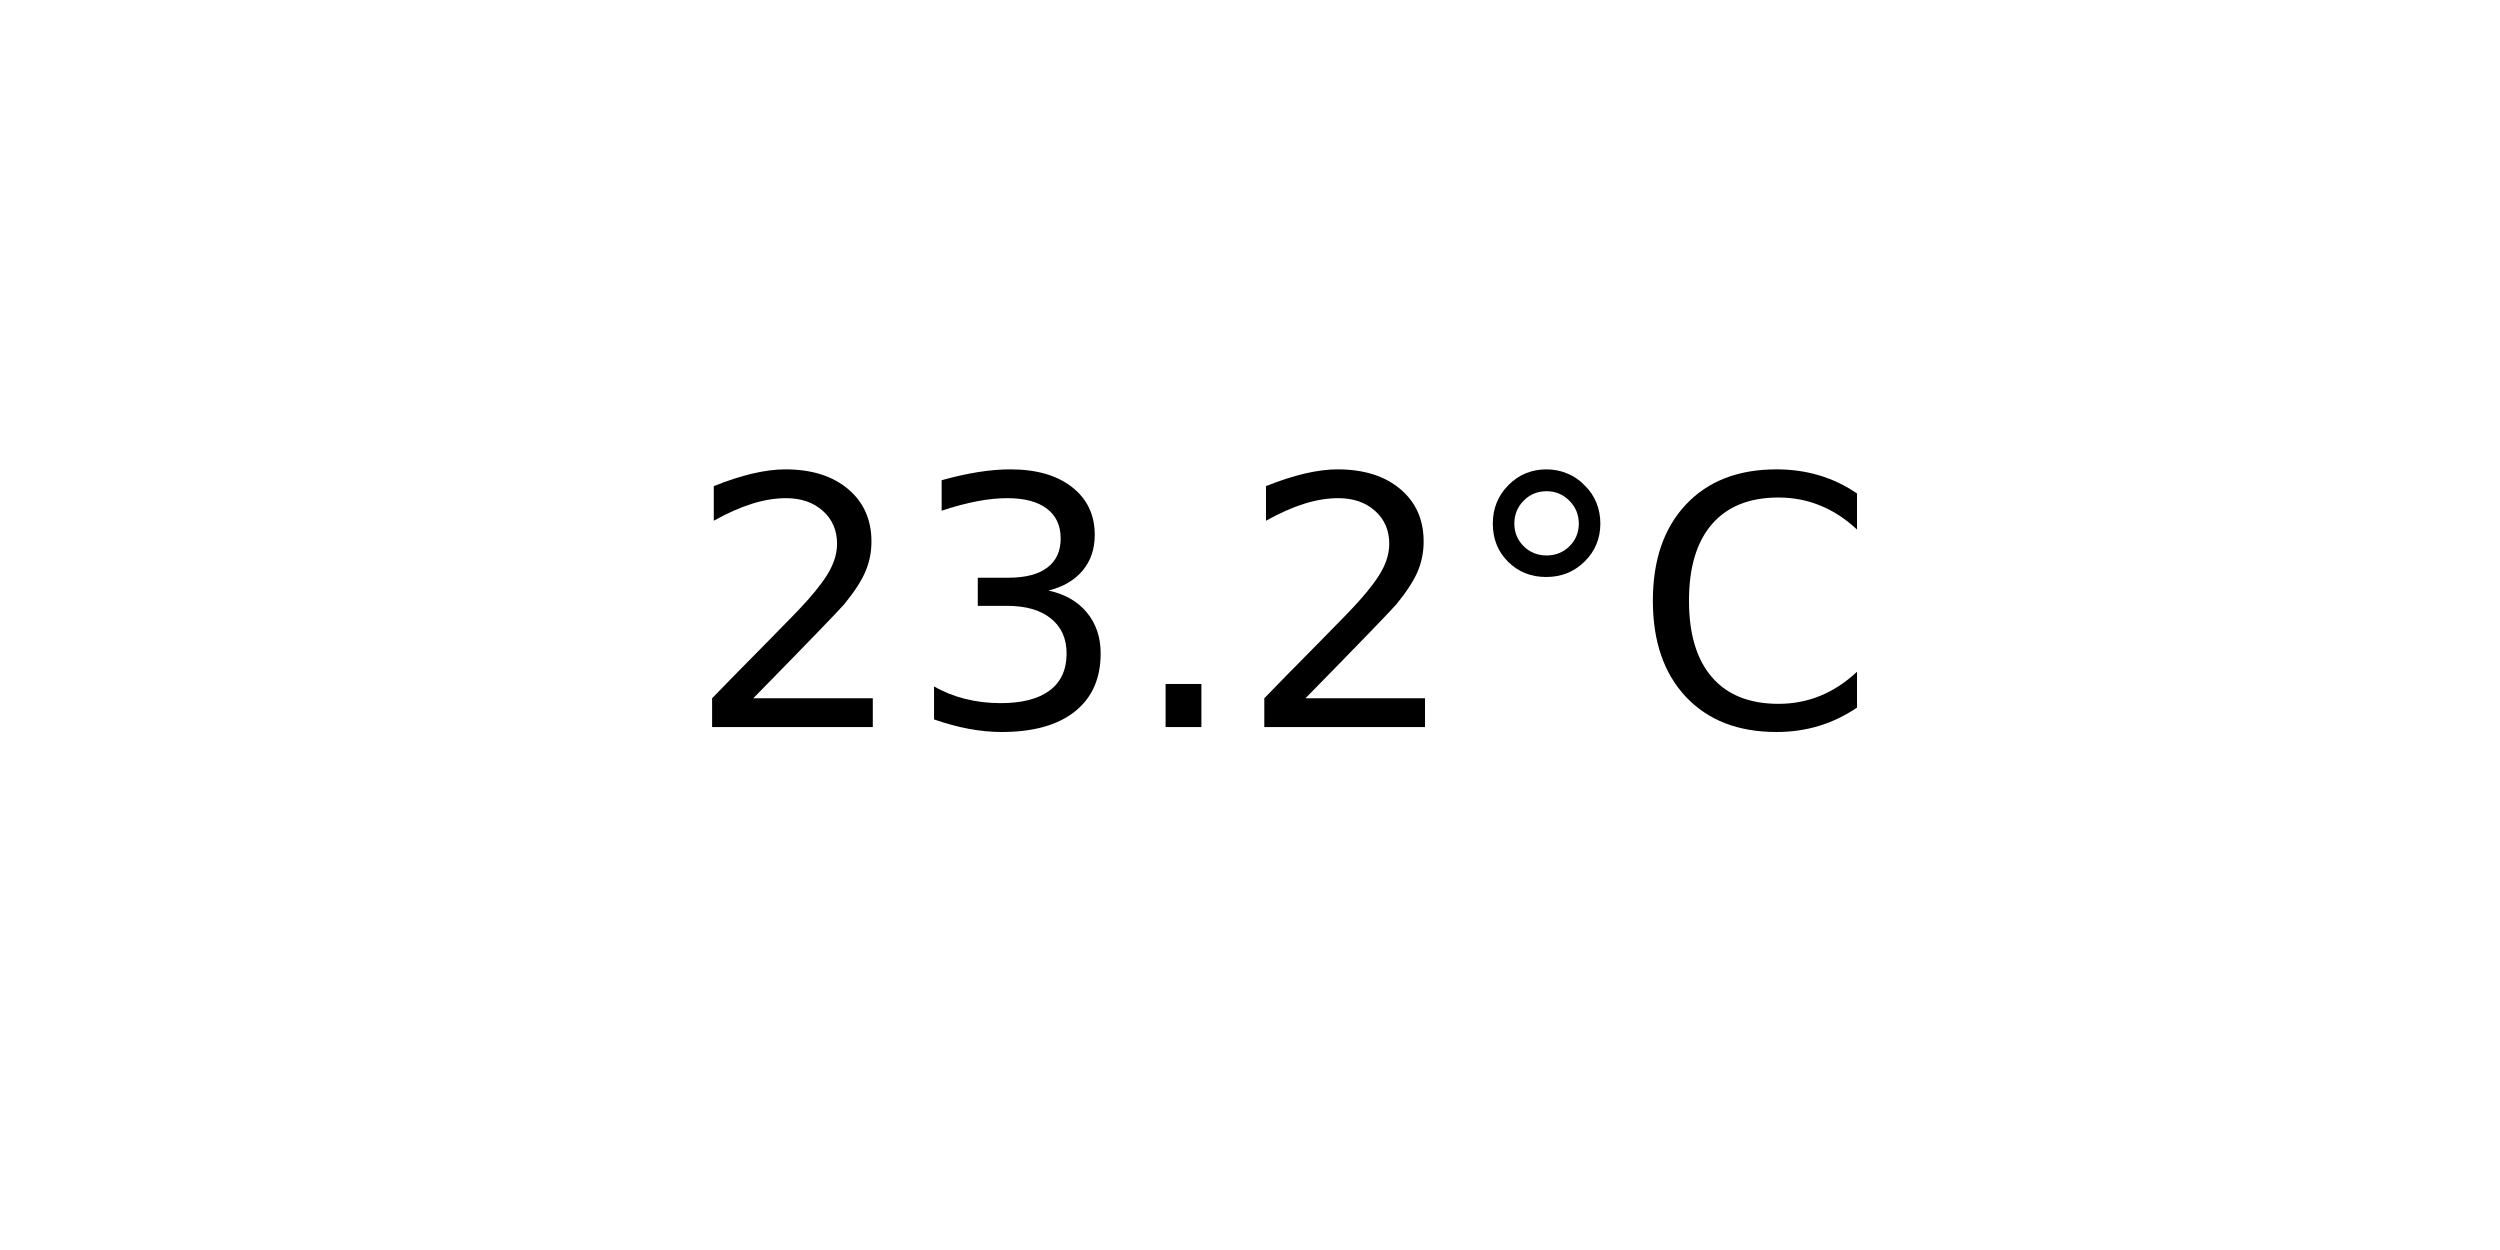
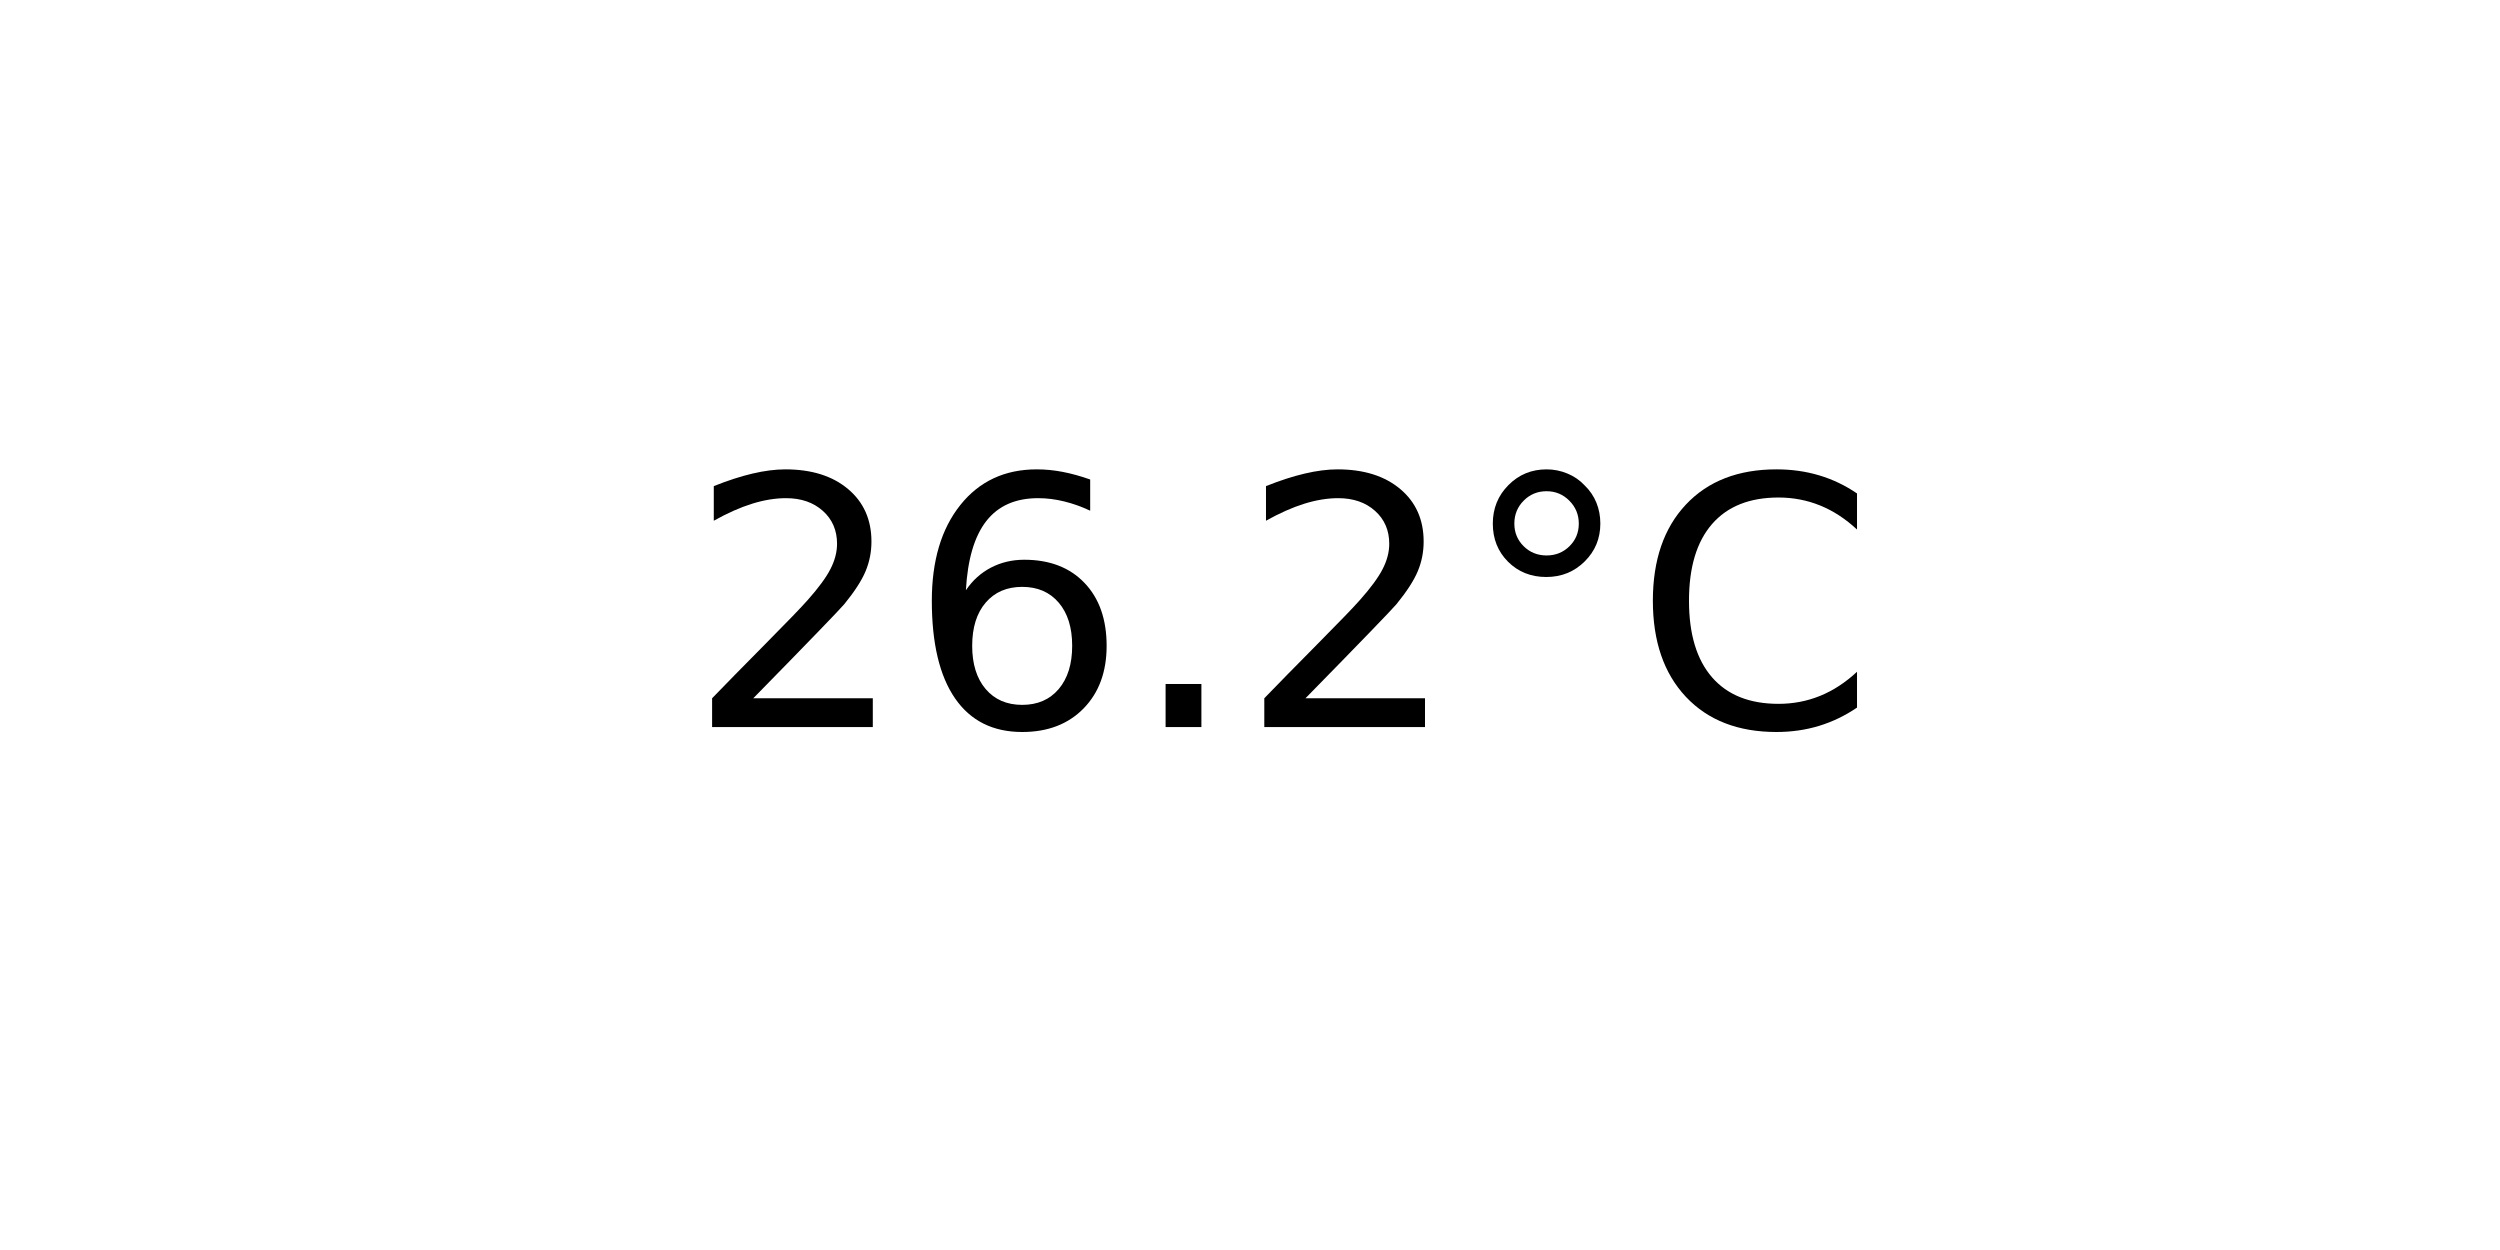
<svg xmlns="http://www.w3.org/2000/svg" xmlns:xlink="http://www.w3.org/1999/xlink" width="72pt" height="36pt" viewBox="0 0 72 36" version="1.1">
  <defs>
    <style type="text/css">*{stroke-linejoin: round; stroke-linecap: butt}</style>
  </defs>
  <g id="figure_1">
    <g id="axes_1">
      <g id="text_1">
        <g transform="translate(19.77578 20.93937) scale(0.1 -0.1)">
          <defs>
            <path id="DejaVuSans-32" d="M 1228 531  L 3431 531  L 3431 0  L 469 0  L 469 531  Q 828 903 1448 1529  Q 2069 2156 2228 2338  Q 2531 2678 2651 2914  Q 2772 3150 2772 3378  Q 2772 3750 2511 3984  Q 2250 4219 1831 4219  Q 1534 4219 1204 4116  Q 875 4013 500 3803  L 500 4441  Q 881 4594 1212 4672  Q 1544 4750 1819 4750  Q 2544 4750 2975 4387  Q 3406 4025 3406 3419  Q 3406 3131 3298 2873  Q 3191 2616 2906 2266  Q 2828 2175 2409 1742  Q 1991 1309 1228 531  z " transform="scale(0.015625)" />
-             <path id="DejaVuSans-33" d="M 2597 2516  Q 3050 2419 3304 2112  Q 3559 1806 3559 1356  Q 3559 666 3084 287  Q 2609 -91 1734 -91  Q 1441 -91 1130 -33  Q 819 25 488 141  L 488 750  Q 750 597 1062 519  Q 1375 441 1716 441  Q 2309 441 2620 675  Q 2931 909 2931 1356  Q 2931 1769 2642 2001  Q 2353 2234 1838 2234  L 1294 2234  L 1294 2753  L 1863 2753  Q 2328 2753 2575 2939  Q 2822 3125 2822 3475  Q 2822 3834 2567 4026  Q 2313 4219 1838 4219  Q 1578 4219 1281 4162  Q 984 4106 628 3988  L 628 4550  Q 988 4650 1302 4700  Q 1616 4750 1894 4750  Q 2613 4750 3031 4423  Q 3450 4097 3450 3541  Q 3450 3153 3228 2886  Q 3006 2619 2597 2516  z " transform="scale(0.015625)" />
+             <path id="DejaVuSans-36" d="M 2113 2584  Q 1688 2584 1439 2293  Q 1191 2003 1191 1497  Q 1191 994 1439 701  Q 1688 409 2113 409  Q 2538 409 2786 701  Q 3034 994 3034 1497  Q 3034 2003 2786 2293  Q 2538 2584 2113 2584  z M 3366 4563  L 3366 3988  Q 3128 4100 2886 4159  Q 2644 4219 2406 4219  Q 1781 4219 1451 3797  Q 1122 3375 1075 2522  Q 1259 2794 1537 2939  Q 1816 3084 2150 3084  Q 2853 3084 3261 2657  Q 3669 2231 3669 1497  Q 3669 778 3244 343  Q 2819 -91 2113 -91  Q 1303 -91 875 529  Q 447 1150 447 2328  Q 447 3434 972 4092  Q 1497 4750 2381 4750  Q 2619 4750 2861 4703  Q 3103 4656 3366 4563  z " transform="scale(0.015625)" />
            <path id="DejaVuSans-2e" d="M 684 794  L 1344 794  L 1344 0  L 684 0  L 684 794  z " transform="scale(0.015625)" />
            <path id="DejaVuSans-b0" d="M 1600 4347  Q 1350 4347 1178 4173  Q 1006 4000 1006 3750  Q 1006 3503 1178 3333  Q 1350 3163 1600 3163  Q 1850 3163 2022 3333  Q 2194 3503 2194 3750  Q 2194 3997 2020 4172  Q 1847 4347 1600 4347  z M 1600 4750  Q 1800 4750 1984 4673  Q 2169 4597 2303 4453  Q 2447 4313 2519 4134  Q 2591 3956 2591 3750  Q 2591 3338 2302 3052  Q 2013 2766 1594 2766  Q 1172 2766 890 3047  Q 609 3328 609 3750  Q 609 4169 896 4459  Q 1184 4750 1600 4750  z " transform="scale(0.015625)" />
            <path id="DejaVuSans-43" d="M 4122 4306  L 4122 3641  Q 3803 3938 3442 4084  Q 3081 4231 2675 4231  Q 1875 4231 1450 3742  Q 1025 3253 1025 2328  Q 1025 1406 1450 917  Q 1875 428 2675 428  Q 3081 428 3442 575  Q 3803 722 4122 1019  L 4122 359  Q 3791 134 3420 21  Q 3050 -91 2638 -91  Q 1578 -91 968 557  Q 359 1206 359 2328  Q 359 3453 968 4101  Q 1578 4750 2638 4750  Q 3056 4750 3426 4639  Q 3797 4528 4122 4306  z " transform="scale(0.015625)" />
          </defs>
          <use xlink:href="#DejaVuSans-32" />
-           <use xlink:href="#DejaVuSans-33" x="63.623" />
+           <use xlink:href="#DejaVuSans-36" x="63.623" />
          <use xlink:href="#DejaVuSans-2e" x="127.246" />
          <use xlink:href="#DejaVuSans-32" x="159.033" />
          <use xlink:href="#DejaVuSans-b0" x="222.656" />
          <use xlink:href="#DejaVuSans-43" x="272.656" />
        </g>
      </g>
    </g>
  </g>
</svg>
